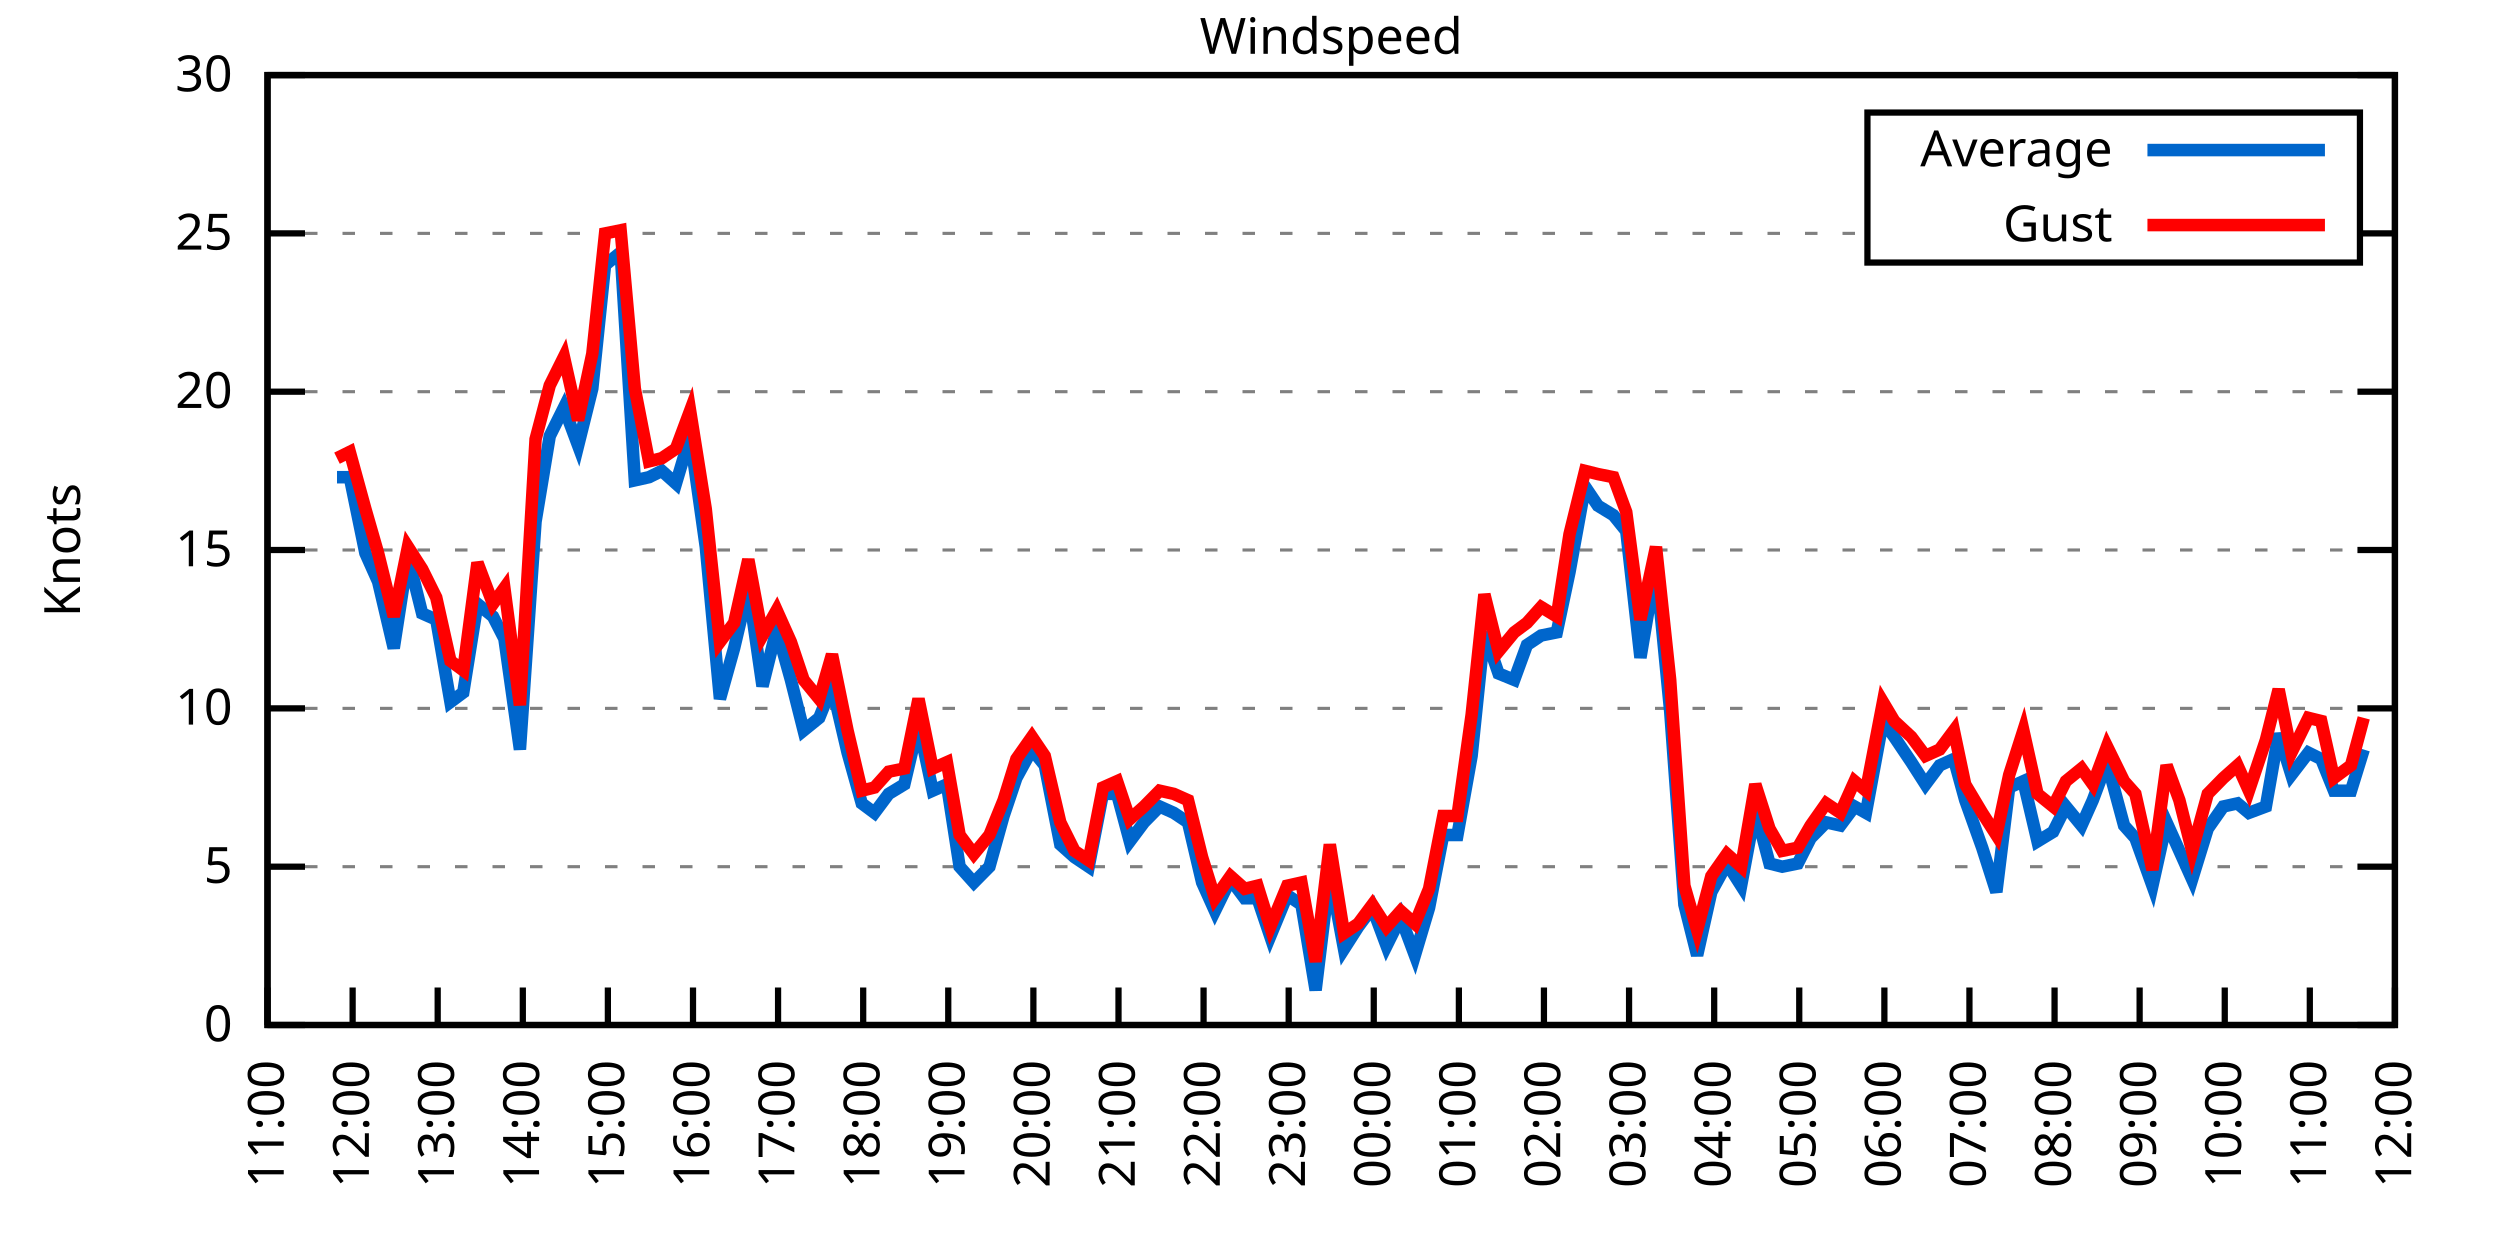
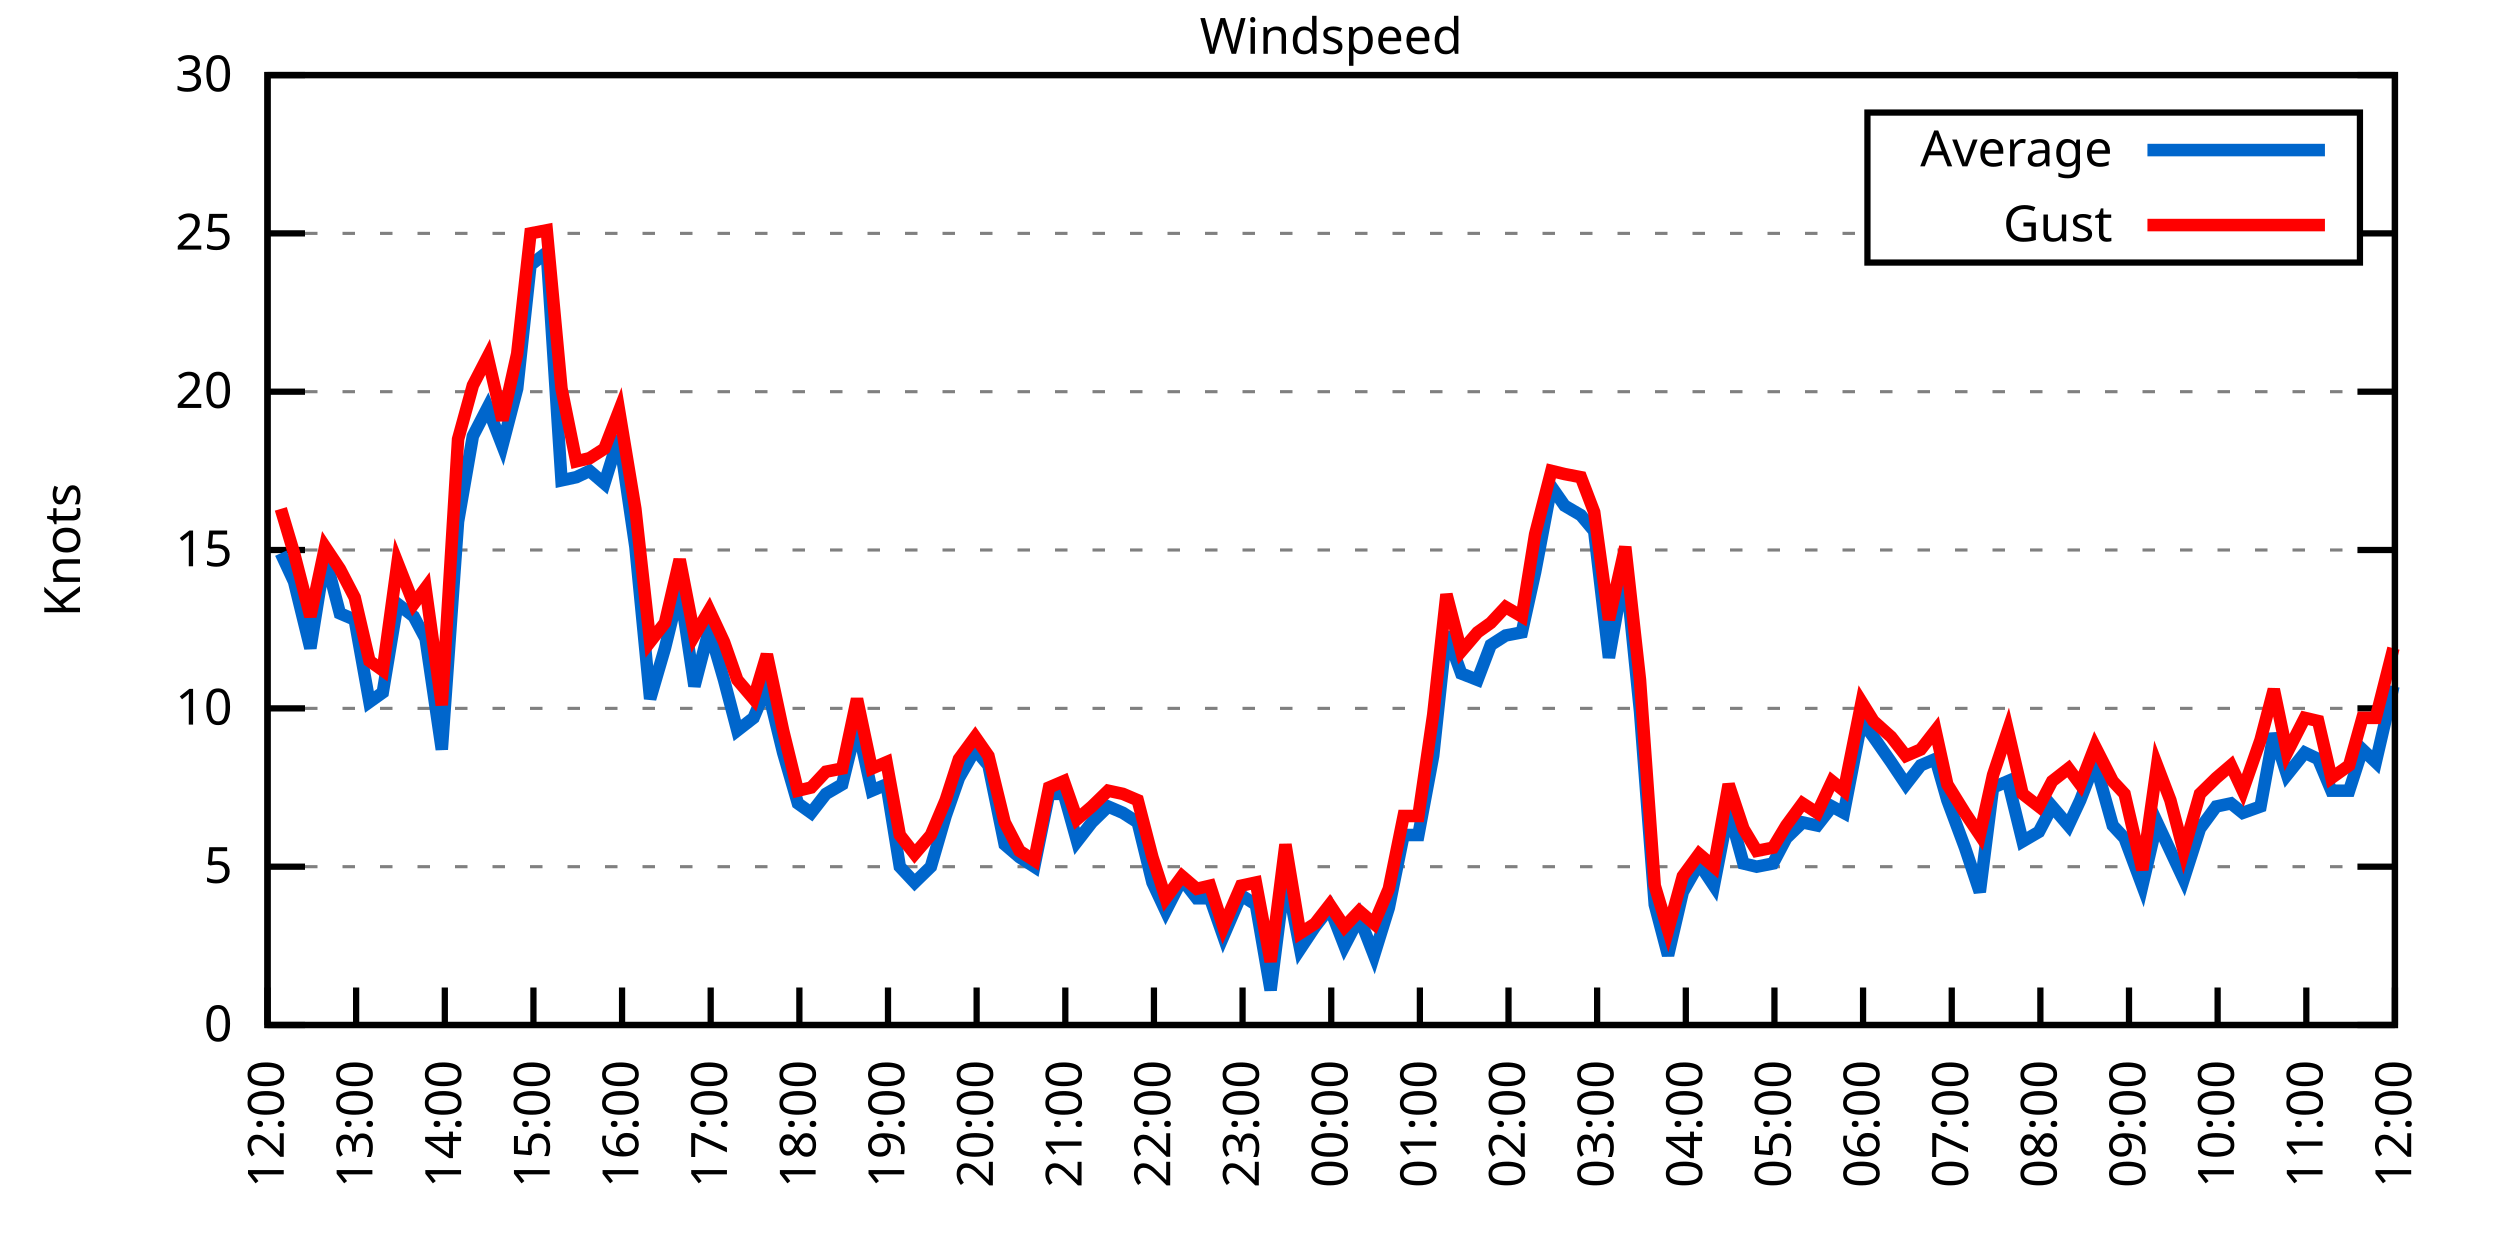
<svg xmlns="http://www.w3.org/2000/svg" xmlns:xlink="http://www.w3.org/1999/xlink" width="400" height="200" viewBox="0 0 400 200">
  <g id="gnuplot_canvas">
    <rect x="0" y="0" width="400" height="200" fill="none" />
    <defs>
      <circle id="gpDot" r="0.5" stroke-width="0.5" stroke="currentColor" />
      <path id="gpPt0" stroke-width="0.333" stroke="currentColor" d="M-1,0 h2 M0,-1 v2" />
      <path id="gpPt1" stroke-width="0.333" stroke="currentColor" d="M-1,-1 L1,1 M1,-1 L-1,1" />
      <path id="gpPt2" stroke-width="0.333" stroke="currentColor" d="M-1,0 L1,0 M0,-1 L0,1 M-1,-1 L1,1 M-1,1 L1,-1" />
      <rect id="gpPt3" stroke-width="0.333" stroke="currentColor" x="-1" y="-1" width="2" height="2" />
      <rect id="gpPt4" stroke-width="0.333" stroke="currentColor" fill="currentColor" x="-1" y="-1" width="2" height="2" />
      <circle id="gpPt5" stroke-width="0.333" stroke="currentColor" cx="0" cy="0" r="1" />
      <use xlink:href="#gpPt5" id="gpPt6" fill="currentColor" stroke="none" />
      <path id="gpPt7" stroke-width="0.333" stroke="currentColor" d="M0,-1.33 L-1.33,0.67 L1.33,0.67 z" />
      <use xlink:href="#gpPt7" id="gpPt8" fill="currentColor" stroke="none" />
      <use xlink:href="#gpPt7" id="gpPt9" stroke="currentColor" transform="rotate(180)" />
      <use xlink:href="#gpPt9" id="gpPt10" fill="currentColor" stroke="none" />
      <use xlink:href="#gpPt3" id="gpPt11" stroke="currentColor" transform="rotate(45)" />
      <use xlink:href="#gpPt11" id="gpPt12" fill="currentColor" stroke="none" />
      <path id="gpPt13" stroke-width="0.333" stroke="currentColor" d="M0,1.330 L1.265,0.411 L0.782,-1.067 L-0.782,-1.076 L-1.265,0.411 z" />
      <use xlink:href="#gpPt13" id="gpPt14" fill="currentColor" stroke="none" />
      <filter id="textbox" filterUnits="objectBoundingBox" x="0" y="0" height="1" width="1">
        <feFlood flood-color="white" flood-opacity="1" result="bgnd" />
        <feComposite in="SourceGraphic" in2="bgnd" operator="atop" />
      </filter>
      <filter id="greybox" filterUnits="objectBoundingBox" x="0" y="0" height="1" width="1">
        <feFlood flood-color="lightgrey" flood-opacity="1" result="grey" />
        <feComposite in="SourceGraphic" in2="grey" operator="atop" />
      </filter>
    </defs>
    <g fill="none" color="white" stroke="currentColor" stroke-width="1.00" stroke-linecap="butt" stroke-linejoin="miter">
</g>
    <g fill="none" color="black" stroke="currentColor" stroke-width="1.00" stroke-linecap="butt" stroke-linejoin="miter">
      <g stroke="none" shape-rendering="crispEdges">
        <polygon fill="rgb(255, 255, 255)" points="42.80,164.00 383.18,164.00 383.18,12.02 42.80,12.02 " />
      </g>
    </g>
    <g fill="none" color="black" stroke="currentColor" stroke-width="1.00" stroke-linecap="butt" stroke-linejoin="miter">
</g>
    <g fill="none" color="black" stroke="black" stroke-width="0.50" stroke-linecap="butt" stroke-linejoin="miter">
</g>
    <g fill="none" color="gray" stroke="currentColor" stroke-width="0.50" stroke-linecap="butt" stroke-linejoin="miter">
      <path stroke="gray" stroke-dasharray="2,4" class="gridline" d="M42.80,164.00 L383.19,164.00  " />
    </g>
    <g fill="none" color="gray" stroke="gray" stroke-width="1.00" stroke-linecap="butt" stroke-linejoin="miter">
</g>
    <g fill="none" color="black" stroke="currentColor" stroke-width="1.00" stroke-linecap="butt" stroke-linejoin="miter">
      <path stroke="black" d="M42.80,164.00 L48.80,164.00 M383.19,164.00 L377.19,164.00  " />
      <g transform="translate(37.20,166.60)" stroke="none" fill="black" font-family="Sans" font-size="8.00" text-anchor="end">
        <text>
          <tspan font-family="Sans"> 0</tspan>
        </text>
      </g>
    </g>
    <g fill="none" color="black" stroke="currentColor" stroke-width="1.00" stroke-linecap="butt" stroke-linejoin="miter">
</g>
    <g fill="none" color="black" stroke="black" stroke-width="0.50" stroke-linecap="butt" stroke-linejoin="miter">
</g>
    <g fill="none" color="gray" stroke="currentColor" stroke-width="0.50" stroke-linecap="butt" stroke-linejoin="miter">
      <path stroke="gray" stroke-dasharray="2,4" class="gridline" d="M42.80,138.67 L383.19,138.67  " />
    </g>
    <g fill="none" color="gray" stroke="gray" stroke-width="1.00" stroke-linecap="butt" stroke-linejoin="miter">
</g>
    <g fill="none" color="black" stroke="currentColor" stroke-width="1.00" stroke-linecap="butt" stroke-linejoin="miter">
      <path stroke="black" d="M42.80,138.67 L48.80,138.67 M383.19,138.67 L377.19,138.67  " />
      <g transform="translate(37.20,141.27)" stroke="none" fill="black" font-family="Sans" font-size="8.00" text-anchor="end">
        <text>
          <tspan font-family="Sans"> 5</tspan>
        </text>
      </g>
    </g>
    <g fill="none" color="black" stroke="currentColor" stroke-width="1.00" stroke-linecap="butt" stroke-linejoin="miter">
</g>
    <g fill="none" color="black" stroke="black" stroke-width="0.50" stroke-linecap="butt" stroke-linejoin="miter">
</g>
    <g fill="none" color="gray" stroke="currentColor" stroke-width="0.50" stroke-linecap="butt" stroke-linejoin="miter">
      <path stroke="gray" stroke-dasharray="2,4" class="gridline" d="M42.80,113.34 L383.19,113.34  " />
    </g>
    <g fill="none" color="gray" stroke="gray" stroke-width="1.00" stroke-linecap="butt" stroke-linejoin="miter">
</g>
    <g fill="none" color="black" stroke="currentColor" stroke-width="1.00" stroke-linecap="butt" stroke-linejoin="miter">
      <path stroke="black" d="M42.80,113.34 L48.80,113.34 M383.19,113.34 L377.19,113.34  " />
      <g transform="translate(37.20,115.94)" stroke="none" fill="black" font-family="Sans" font-size="8.00" text-anchor="end">
        <text>
          <tspan font-family="Sans"> 10</tspan>
        </text>
      </g>
    </g>
    <g fill="none" color="black" stroke="currentColor" stroke-width="1.00" stroke-linecap="butt" stroke-linejoin="miter">
</g>
    <g fill="none" color="black" stroke="black" stroke-width="0.50" stroke-linecap="butt" stroke-linejoin="miter">
</g>
    <g fill="none" color="gray" stroke="currentColor" stroke-width="0.50" stroke-linecap="butt" stroke-linejoin="miter">
      <path stroke="gray" stroke-dasharray="2,4" class="gridline" d="M42.80,88.00 L383.19,88.00  " />
    </g>
    <g fill="none" color="gray" stroke="gray" stroke-width="1.00" stroke-linecap="butt" stroke-linejoin="miter">
</g>
    <g fill="none" color="black" stroke="currentColor" stroke-width="1.00" stroke-linecap="butt" stroke-linejoin="miter">
      <path stroke="black" d="M42.80,88.00 L48.80,88.00 M383.19,88.00 L377.19,88.00  " />
      <g transform="translate(37.20,90.60)" stroke="none" fill="black" font-family="Sans" font-size="8.00" text-anchor="end">
        <text>
          <tspan font-family="Sans"> 15</tspan>
        </text>
      </g>
    </g>
    <g fill="none" color="black" stroke="currentColor" stroke-width="1.00" stroke-linecap="butt" stroke-linejoin="miter">
</g>
    <g fill="none" color="black" stroke="black" stroke-width="0.50" stroke-linecap="butt" stroke-linejoin="miter">
</g>
    <g fill="none" color="gray" stroke="currentColor" stroke-width="0.50" stroke-linecap="butt" stroke-linejoin="miter">
      <path stroke="gray" stroke-dasharray="2,4" class="gridline" d="M42.80,62.67 L383.19,62.67  " />
    </g>
    <g fill="none" color="gray" stroke="gray" stroke-width="1.00" stroke-linecap="butt" stroke-linejoin="miter">
</g>
    <g fill="none" color="black" stroke="currentColor" stroke-width="1.00" stroke-linecap="butt" stroke-linejoin="miter">
      <path stroke="black" d="M42.80,62.67 L48.80,62.67 M383.19,62.67 L377.19,62.67  " />
      <g transform="translate(37.20,65.27)" stroke="none" fill="black" font-family="Sans" font-size="8.00" text-anchor="end">
        <text>
          <tspan font-family="Sans"> 20</tspan>
        </text>
      </g>
    </g>
    <g fill="none" color="black" stroke="currentColor" stroke-width="1.00" stroke-linecap="butt" stroke-linejoin="miter">
</g>
    <g fill="none" color="black" stroke="black" stroke-width="0.50" stroke-linecap="butt" stroke-linejoin="miter">
</g>
    <g fill="none" color="gray" stroke="currentColor" stroke-width="0.50" stroke-linecap="butt" stroke-linejoin="miter">
      <path stroke="gray" stroke-dasharray="2,4" class="gridline" d="M42.80,37.34 L298.79,37.34 M377.59,37.34 L383.19,37.34  " />
    </g>
    <g fill="none" color="gray" stroke="gray" stroke-width="1.00" stroke-linecap="butt" stroke-linejoin="miter">
</g>
    <g fill="none" color="black" stroke="currentColor" stroke-width="1.00" stroke-linecap="butt" stroke-linejoin="miter">
      <path stroke="black" d="M42.80,37.34 L48.80,37.34 M383.19,37.34 L377.19,37.34  " />
      <g transform="translate(37.20,39.94)" stroke="none" fill="black" font-family="Sans" font-size="8.00" text-anchor="end">
        <text>
          <tspan font-family="Sans"> 25</tspan>
        </text>
      </g>
    </g>
    <g fill="none" color="black" stroke="currentColor" stroke-width="1.00" stroke-linecap="butt" stroke-linejoin="miter">
</g>
    <g fill="none" color="black" stroke="black" stroke-width="0.50" stroke-linecap="butt" stroke-linejoin="miter">
</g>
    <g fill="none" color="gray" stroke="currentColor" stroke-width="0.50" stroke-linecap="butt" stroke-linejoin="miter">
      <path stroke="gray" stroke-dasharray="2,4" class="gridline" d="M42.80,12.01 L383.19,12.01  " />
    </g>
    <g fill="none" color="gray" stroke="gray" stroke-width="1.00" stroke-linecap="butt" stroke-linejoin="miter">
</g>
    <g fill="none" color="black" stroke="currentColor" stroke-width="1.00" stroke-linecap="butt" stroke-linejoin="miter">
      <path stroke="black" d="M42.80,12.01 L48.80,12.01 M383.19,12.01 L377.19,12.01  " />
      <g transform="translate(37.20,14.61)" stroke="none" fill="black" font-family="Sans" font-size="8.00" text-anchor="end">
        <text>
          <tspan font-family="Sans"> 30</tspan>
        </text>
      </g>
    </g>
    <g fill="none" color="black" stroke="currentColor" stroke-width="1.00" stroke-linecap="butt" stroke-linejoin="miter">
      <path stroke="black" d="M42.80,164.00 L42.80,158.00  " />
      <g transform="translate(45.40,169.60) rotate(270.00)" stroke="none" fill="black" font-family="Sans" font-size="8.00" text-anchor="end">
        <text>
-           <tspan font-family="Sans">11:00</tspan>
-         </text>
-       </g>
-     </g>
-     <g fill="none" color="black" stroke="currentColor" stroke-width="1.00" stroke-linecap="butt" stroke-linejoin="miter">
-       <path stroke="black" d="M56.42,164.00 L56.42,158.00  " />
-       <g transform="translate(59.02,169.60) rotate(270.00)" stroke="none" fill="black" font-family="Sans" font-size="8.00" text-anchor="end">
-         <text>
          <tspan font-family="Sans">12:00</tspan>
        </text>
      </g>
    </g>
    <g fill="none" color="black" stroke="currentColor" stroke-width="1.00" stroke-linecap="butt" stroke-linejoin="miter">
-       <path stroke="black" d="M70.03,164.00 L70.03,158.00  " />
-       <g transform="translate(72.63,169.60) rotate(270.00)" stroke="none" fill="black" font-family="Sans" font-size="8.00" text-anchor="end">
+       <path stroke="black" d="M56.98,164.00 L56.98,158.00  " />
+       <g transform="translate(59.58,169.60) rotate(270.00)" stroke="none" fill="black" font-family="Sans" font-size="8.00" text-anchor="end">
        <text>
          <tspan font-family="Sans">13:00</tspan>
        </text>
      </g>
    </g>
    <g fill="none" color="black" stroke="currentColor" stroke-width="1.00" stroke-linecap="butt" stroke-linejoin="miter">
-       <path stroke="black" d="M83.65,164.00 L83.65,158.00  " />
-       <g transform="translate(86.25,169.60) rotate(270.00)" stroke="none" fill="black" font-family="Sans" font-size="8.00" text-anchor="end">
+       <path stroke="black" d="M71.17,164.00 L71.17,158.00  " />
+       <g transform="translate(73.77,169.60) rotate(270.00)" stroke="none" fill="black" font-family="Sans" font-size="8.00" text-anchor="end">
        <text>
          <tspan font-family="Sans">14:00</tspan>
        </text>
      </g>
    </g>
    <g fill="none" color="black" stroke="currentColor" stroke-width="1.00" stroke-linecap="butt" stroke-linejoin="miter">
-       <path stroke="black" d="M97.26,164.00 L97.26,158.00  " />
-       <g transform="translate(99.86,169.60) rotate(270.00)" stroke="none" fill="black" font-family="Sans" font-size="8.00" text-anchor="end">
+       <path stroke="black" d="M85.35,164.00 L85.35,158.00  " />
+       <g transform="translate(87.95,169.60) rotate(270.00)" stroke="none" fill="black" font-family="Sans" font-size="8.00" text-anchor="end">
        <text>
          <tspan font-family="Sans">15:00</tspan>
        </text>
      </g>
    </g>
    <g fill="none" color="black" stroke="currentColor" stroke-width="1.00" stroke-linecap="butt" stroke-linejoin="miter">
-       <path stroke="black" d="M110.88,164.00 L110.88,158.00  " />
-       <g transform="translate(113.48,169.60) rotate(270.00)" stroke="none" fill="black" font-family="Sans" font-size="8.00" text-anchor="end">
+       <path stroke="black" d="M99.53,164.00 L99.53,158.00  " />
+       <g transform="translate(102.13,169.60) rotate(270.00)" stroke="none" fill="black" font-family="Sans" font-size="8.00" text-anchor="end">
        <text>
          <tspan font-family="Sans">16:00</tspan>
        </text>
      </g>
    </g>
    <g fill="none" color="black" stroke="currentColor" stroke-width="1.00" stroke-linecap="butt" stroke-linejoin="miter">
-       <path stroke="black" d="M124.49,164.00 L124.49,158.00  " />
-       <g transform="translate(127.09,169.60) rotate(270.00)" stroke="none" fill="black" font-family="Sans" font-size="8.00" text-anchor="end">
+       <path stroke="black" d="M113.71,164.00 L113.71,158.00  " />
+       <g transform="translate(116.31,169.60) rotate(270.00)" stroke="none" fill="black" font-family="Sans" font-size="8.00" text-anchor="end">
        <text>
          <tspan font-family="Sans">17:00</tspan>
        </text>
      </g>
    </g>
    <g fill="none" color="black" stroke="currentColor" stroke-width="1.00" stroke-linecap="butt" stroke-linejoin="miter">
-       <path stroke="black" d="M138.11,164.00 L138.11,158.00  " />
-       <g transform="translate(140.71,169.60) rotate(270.00)" stroke="none" fill="black" font-family="Sans" font-size="8.00" text-anchor="end">
+       <path stroke="black" d="M127.90,164.00 L127.90,158.00  " />
+       <g transform="translate(130.50,169.60) rotate(270.00)" stroke="none" fill="black" font-family="Sans" font-size="8.00" text-anchor="end">
        <text>
          <tspan font-family="Sans">18:00</tspan>
        </text>
      </g>
    </g>
    <g fill="none" color="black" stroke="currentColor" stroke-width="1.00" stroke-linecap="butt" stroke-linejoin="miter">
-       <path stroke="black" d="M151.72,164.00 L151.72,158.00  " />
-       <g transform="translate(154.32,169.60) rotate(270.00)" stroke="none" fill="black" font-family="Sans" font-size="8.00" text-anchor="end">
+       <path stroke="black" d="M142.08,164.00 L142.08,158.00  " />
+       <g transform="translate(144.68,169.60) rotate(270.00)" stroke="none" fill="black" font-family="Sans" font-size="8.00" text-anchor="end">
        <text>
          <tspan font-family="Sans">19:00</tspan>
        </text>
      </g>
    </g>
    <g fill="none" color="black" stroke="currentColor" stroke-width="1.00" stroke-linecap="butt" stroke-linejoin="miter">
-       <path stroke="black" d="M165.34,164.00 L165.34,158.00  " />
-       <g transform="translate(167.94,169.60) rotate(270.00)" stroke="none" fill="black" font-family="Sans" font-size="8.00" text-anchor="end">
+       <path stroke="black" d="M156.26,164.00 L156.26,158.00  " />
+       <g transform="translate(158.86,169.60) rotate(270.00)" stroke="none" fill="black" font-family="Sans" font-size="8.00" text-anchor="end">
        <text>
          <tspan font-family="Sans">20:00</tspan>
        </text>
      </g>
    </g>
    <g fill="none" color="black" stroke="currentColor" stroke-width="1.00" stroke-linecap="butt" stroke-linejoin="miter">
-       <path stroke="black" d="M178.96,164.00 L178.96,158.00  " />
-       <g transform="translate(181.56,169.60) rotate(270.00)" stroke="none" fill="black" font-family="Sans" font-size="8.00" text-anchor="end">
+       <path stroke="black" d="M170.45,164.00 L170.45,158.00  " />
+       <g transform="translate(173.05,169.60) rotate(270.00)" stroke="none" fill="black" font-family="Sans" font-size="8.00" text-anchor="end">
        <text>
          <tspan font-family="Sans">21:00</tspan>
        </text>
      </g>
    </g>
    <g fill="none" color="black" stroke="currentColor" stroke-width="1.00" stroke-linecap="butt" stroke-linejoin="miter">
-       <path stroke="black" d="M192.57,164.00 L192.57,158.00  " />
-       <g transform="translate(195.17,169.60) rotate(270.00)" stroke="none" fill="black" font-family="Sans" font-size="8.00" text-anchor="end">
+       <path stroke="black" d="M184.63,164.00 L184.63,158.00  " />
+       <g transform="translate(187.23,169.60) rotate(270.00)" stroke="none" fill="black" font-family="Sans" font-size="8.00" text-anchor="end">
        <text>
          <tspan font-family="Sans">22:00</tspan>
        </text>
      </g>
    </g>
    <g fill="none" color="black" stroke="currentColor" stroke-width="1.00" stroke-linecap="butt" stroke-linejoin="miter">
-       <path stroke="black" d="M206.19,164.00 L206.19,158.00  " />
-       <g transform="translate(208.79,169.60) rotate(270.00)" stroke="none" fill="black" font-family="Sans" font-size="8.00" text-anchor="end">
+       <path stroke="black" d="M198.81,164.00 L198.81,158.00  " />
+       <g transform="translate(201.41,169.60) rotate(270.00)" stroke="none" fill="black" font-family="Sans" font-size="8.00" text-anchor="end">
        <text>
          <tspan font-family="Sans">23:00</tspan>
        </text>
      </g>
    </g>
    <g fill="none" color="black" stroke="currentColor" stroke-width="1.00" stroke-linecap="butt" stroke-linejoin="miter">
-       <path stroke="black" d="M219.80,164.00 L219.80,158.00  " />
-       <g transform="translate(222.40,169.60) rotate(270.00)" stroke="none" fill="black" font-family="Sans" font-size="8.00" text-anchor="end">
+       <path stroke="black" d="M213.00,164.00 L213.00,158.00  " />
+       <g transform="translate(215.60,169.60) rotate(270.00)" stroke="none" fill="black" font-family="Sans" font-size="8.00" text-anchor="end">
        <text>
          <tspan font-family="Sans">00:00</tspan>
        </text>
      </g>
    </g>
    <g fill="none" color="black" stroke="currentColor" stroke-width="1.00" stroke-linecap="butt" stroke-linejoin="miter">
-       <path stroke="black" d="M233.42,164.00 L233.42,158.00  " />
-       <g transform="translate(236.02,169.60) rotate(270.00)" stroke="none" fill="black" font-family="Sans" font-size="8.00" text-anchor="end">
+       <path stroke="black" d="M227.18,164.00 L227.18,158.00  " />
+       <g transform="translate(229.78,169.60) rotate(270.00)" stroke="none" fill="black" font-family="Sans" font-size="8.00" text-anchor="end">
        <text>
          <tspan font-family="Sans">01:00</tspan>
        </text>
      </g>
    </g>
    <g fill="none" color="black" stroke="currentColor" stroke-width="1.00" stroke-linecap="butt" stroke-linejoin="miter">
-       <path stroke="black" d="M247.03,164.00 L247.03,158.00  " />
-       <g transform="translate(249.63,169.60) rotate(270.00)" stroke="none" fill="black" font-family="Sans" font-size="8.00" text-anchor="end">
+       <path stroke="black" d="M241.36,164.00 L241.36,158.00  " />
+       <g transform="translate(243.96,169.60) rotate(270.00)" stroke="none" fill="black" font-family="Sans" font-size="8.00" text-anchor="end">
        <text>
          <tspan font-family="Sans">02:00</tspan>
        </text>
      </g>
    </g>
    <g fill="none" color="black" stroke="currentColor" stroke-width="1.00" stroke-linecap="butt" stroke-linejoin="miter">
-       <path stroke="black" d="M260.65,164.00 L260.65,158.00  " />
-       <g transform="translate(263.25,169.60) rotate(270.00)" stroke="none" fill="black" font-family="Sans" font-size="8.00" text-anchor="end">
+       <path stroke="black" d="M255.54,164.00 L255.54,158.00  " />
+       <g transform="translate(258.14,169.60) rotate(270.00)" stroke="none" fill="black" font-family="Sans" font-size="8.00" text-anchor="end">
        <text>
          <tspan font-family="Sans">03:00</tspan>
        </text>
      </g>
    </g>
    <g fill="none" color="black" stroke="currentColor" stroke-width="1.00" stroke-linecap="butt" stroke-linejoin="miter">
-       <path stroke="black" d="M274.27,164.00 L274.27,158.00  " />
-       <g transform="translate(276.87,169.60) rotate(270.00)" stroke="none" fill="black" font-family="Sans" font-size="8.00" text-anchor="end">
+       <path stroke="black" d="M269.73,164.00 L269.73,158.00  " />
+       <g transform="translate(272.33,169.60) rotate(270.00)" stroke="none" fill="black" font-family="Sans" font-size="8.00" text-anchor="end">
        <text>
          <tspan font-family="Sans">04:00</tspan>
        </text>
      </g>
    </g>
    <g fill="none" color="black" stroke="currentColor" stroke-width="1.00" stroke-linecap="butt" stroke-linejoin="miter">
-       <path stroke="black" d="M287.88,164.00 L287.88,158.00  " />
-       <g transform="translate(290.48,169.60) rotate(270.00)" stroke="none" fill="black" font-family="Sans" font-size="8.00" text-anchor="end">
+       <path stroke="black" d="M283.91,164.00 L283.91,158.00  " />
+       <g transform="translate(286.51,169.60) rotate(270.00)" stroke="none" fill="black" font-family="Sans" font-size="8.00" text-anchor="end">
        <text>
          <tspan font-family="Sans">05:00</tspan>
        </text>
      </g>
    </g>
    <g fill="none" color="black" stroke="currentColor" stroke-width="1.00" stroke-linecap="butt" stroke-linejoin="miter">
-       <path stroke="black" d="M301.50,164.00 L301.50,158.00  " />
-       <g transform="translate(304.10,169.60) rotate(270.00)" stroke="none" fill="black" font-family="Sans" font-size="8.00" text-anchor="end">
+       <path stroke="black" d="M298.09,164.00 L298.09,158.00  " />
+       <g transform="translate(300.69,169.60) rotate(270.00)" stroke="none" fill="black" font-family="Sans" font-size="8.00" text-anchor="end">
        <text>
          <tspan font-family="Sans">06:00</tspan>
        </text>
      </g>
    </g>
    <g fill="none" color="black" stroke="currentColor" stroke-width="1.00" stroke-linecap="butt" stroke-linejoin="miter">
-       <path stroke="black" d="M315.11,164.00 L315.11,158.00  " />
-       <g transform="translate(317.71,169.60) rotate(270.00)" stroke="none" fill="black" font-family="Sans" font-size="8.00" text-anchor="end">
+       <path stroke="black" d="M312.28,164.00 L312.28,158.00  " />
+       <g transform="translate(314.88,169.60) rotate(270.00)" stroke="none" fill="black" font-family="Sans" font-size="8.00" text-anchor="end">
        <text>
          <tspan font-family="Sans">07:00</tspan>
        </text>
      </g>
    </g>
    <g fill="none" color="black" stroke="currentColor" stroke-width="1.00" stroke-linecap="butt" stroke-linejoin="miter">
-       <path stroke="black" d="M328.73,164.00 L328.73,158.00  " />
-       <g transform="translate(331.33,169.60) rotate(270.00)" stroke="none" fill="black" font-family="Sans" font-size="8.00" text-anchor="end">
+       <path stroke="black" d="M326.46,164.00 L326.46,158.00  " />
+       <g transform="translate(329.06,169.60) rotate(270.00)" stroke="none" fill="black" font-family="Sans" font-size="8.00" text-anchor="end">
        <text>
          <tspan font-family="Sans">08:00</tspan>
        </text>
      </g>
    </g>
    <g fill="none" color="black" stroke="currentColor" stroke-width="1.00" stroke-linecap="butt" stroke-linejoin="miter">
-       <path stroke="black" d="M342.34,164.00 L342.34,158.00  " />
-       <g transform="translate(344.94,169.60) rotate(270.00)" stroke="none" fill="black" font-family="Sans" font-size="8.00" text-anchor="end">
+       <path stroke="black" d="M340.64,164.00 L340.64,158.00  " />
+       <g transform="translate(343.24,169.60) rotate(270.00)" stroke="none" fill="black" font-family="Sans" font-size="8.00" text-anchor="end">
        <text>
          <tspan font-family="Sans">09:00</tspan>
        </text>
      </g>
    </g>
    <g fill="none" color="black" stroke="currentColor" stroke-width="1.00" stroke-linecap="butt" stroke-linejoin="miter">
-       <path stroke="black" d="M355.96,164.00 L355.96,158.00  " />
-       <g transform="translate(358.56,169.60) rotate(270.00)" stroke="none" fill="black" font-family="Sans" font-size="8.00" text-anchor="end">
+       <path stroke="black" d="M354.82,164.00 L354.82,158.00  " />
+       <g transform="translate(357.42,169.60) rotate(270.00)" stroke="none" fill="black" font-family="Sans" font-size="8.00" text-anchor="end">
        <text>
          <tspan font-family="Sans">10:00</tspan>
        </text>
      </g>
    </g>
    <g fill="none" color="black" stroke="currentColor" stroke-width="1.00" stroke-linecap="butt" stroke-linejoin="miter">
-       <path stroke="black" d="M369.57,164.00 L369.57,158.00  " />
-       <g transform="translate(372.17,169.60) rotate(270.00)" stroke="none" fill="black" font-family="Sans" font-size="8.00" text-anchor="end">
+       <path stroke="black" d="M369.01,164.00 L369.01,158.00  " />
+       <g transform="translate(371.61,169.60) rotate(270.00)" stroke="none" fill="black" font-family="Sans" font-size="8.00" text-anchor="end">
        <text>
          <tspan font-family="Sans">11:00</tspan>
        </text>
      </g>
    </g>
    <g fill="none" color="black" stroke="currentColor" stroke-width="1.00" stroke-linecap="butt" stroke-linejoin="miter">
      <path stroke="black" d="M383.19,164.00 L383.19,158.00  " />
      <g transform="translate(385.79,169.60) rotate(270.00)" stroke="none" fill="black" font-family="Sans" font-size="8.00" text-anchor="end">
        <text>
          <tspan font-family="Sans">12:00</tspan>
        </text>
      </g>
    </g>
    <g fill="none" color="black" stroke="currentColor" stroke-width="1.00" stroke-linecap="butt" stroke-linejoin="miter">
</g>
    <g fill="none" color="black" stroke="currentColor" stroke-width="1.00" stroke-linecap="butt" stroke-linejoin="miter">
      <path stroke="black" d="M42.80,12.01 L42.80,164.00 L383.19,164.00 L383.19,12.01 L42.80,12.01 Z  " />
    </g>
    <g fill="none" color="black" stroke="currentColor" stroke-width="1.00" stroke-linecap="butt" stroke-linejoin="miter">
</g>
    <g fill="none" color="black" stroke="currentColor" stroke-width="1.00" stroke-linecap="butt" stroke-linejoin="miter">
      <path stroke="black" d="M298.79,42.01 L298.79,18.01 L377.59,18.01 L377.59,42.01 L298.79,42.01 Z  " />
    </g>
    <g id="Windspeed_plot_1">
      <g fill="none" color="white" stroke="black" stroke-width="2.00" stroke-linecap="butt" stroke-linejoin="miter">
</g>
      <g fill="none" color="black" stroke="currentColor" stroke-width="2.00" stroke-linecap="butt" stroke-linejoin="miter">
        <g transform="translate(337.99,26.61)" stroke="none" fill="black" font-family="Sans" font-size="8.00" text-anchor="end">
          <text>
            <tspan font-family="Sans">Average</tspan>
          </text>
        </g>
      </g>
      <g fill="none" color="black" stroke="currentColor" stroke-width="2.00" stroke-linecap="butt" stroke-linejoin="miter">
-         <path stroke="rgb(  0, 102, 204)" d="M343.59,24.01 L371.99,24.01 M53.92,76.35 L55.96,76.35 L58.46,88.51 L60.50,93.07 L63.00,103.71 L65.27,89.02   L67.54,98.14 L69.80,99.15 L72.07,112.32 L74.12,110.80 L76.39,96.62 L78.88,98.64 L80.70,102.19 L83.19,119.92   L85.69,83.45 L87.96,69.77 L90.23,65.21 L92.50,71.29 L94.77,62.17 L96.81,42.41 L99.30,40.38 L101.57,76.86   L103.84,76.35 L105.89,75.34 L108.15,77.37 L110.42,69.77 L112.92,87.50 L115.19,111.82 L117.46,103.71 L119.73,94.08   L122.00,109.79 L124.27,100.67 L126.54,108.78 L128.58,116.88 L131.07,114.86 L133.12,109.79 L135.61,120.43 L137.88,128.54   L139.92,130.06 L142.19,127.02 L144.69,125.50 L146.96,115.87 L149.23,126.51 L151.50,125.50 L153.54,138.67 L155.81,141.20   L158.31,138.67 L160.57,130.56 L162.62,124.48 L165.11,119.92 L167.16,122.46 L169.65,135.12 L171.92,137.15 L174.19,138.67   L176.46,127.02 L178.73,127.02 L180.77,134.62 L183.04,131.58 L185.54,129.04 L187.81,130.06 L190.08,131.58 L192.34,141.20   L194.39,145.76 L196.88,140.69 L199.15,143.73 L201.19,143.73 L203.24,149.81 L205.96,143.23 L208.23,144.75 L210.50,158.43   L212.77,139.68 L215.04,151.84 L217.31,148.29 L219.58,145.25 L221.85,151.33 L224.11,146.77 L226.38,152.85 L228.65,145.25   L230.92,133.60 L233.19,133.60 L235.46,120.94 L237.50,101.18 L239.77,107.76 L242.27,108.78 L244.31,103.20 L246.58,101.68   L249.08,101.18 L251.12,91.55 L253.61,77.87 L255.66,80.91 L258.15,82.43 L260.20,84.97 L262.47,105.23 L264.96,90.54   L267.23,113.84 L269.50,144.75 L271.54,152.85 L273.81,142.72 L276.31,138.16 L278.58,141.71 L280.85,129.55 L283.12,138.16   L285.16,138.67 L287.65,138.16 L289.70,134.11 L292.19,131.58 L294.46,132.08 L296.73,129.04 L298.55,130.06 L301.27,115.36   L303.08,117.90 L305.81,121.95 L308.08,125.50 L310.35,122.46 L312.62,121.44 L314.43,128.03 L317.15,135.63 L319.42,142.72   L321.47,126.00 L323.74,124.99 L326.00,134.62 L328.50,133.10 L330.54,129.04 L333.04,132.08 L334.85,128.03 L337.12,121.95   L339.85,132.08 L341.66,134.11 L344.39,141.71 L346.65,131.58 L348.70,136.14 L350.74,140.69 L353.24,132.59 L355.73,129.04   L358.00,128.54 L359.82,130.06 L362.54,129.04 L364.58,117.39 L366.62,123.98 L369.35,120.43 L371.39,121.44 L373.43,126.51   L376.16,126.51 L378.20,119.92  " />
+         <path stroke="rgb(  0, 102, 204)" d="M343.59,24.01 L371.99,24.01 M44.93,88.51 L47.05,93.07 L49.66,103.71 L52.02,89.02 L54.38,98.14 L56.75,99.15   L59.11,112.32 L61.24,110.80 L63.60,96.62 L66.20,98.64 L68.09,102.19 L70.69,119.92 L73.29,83.45 L75.66,69.77   L78.02,65.21 L80.38,71.29 L82.75,62.17 L84.88,42.41 L87.48,40.38 L89.84,76.86 L92.20,76.35 L94.33,75.34   L96.70,77.37 L99.06,69.77 L101.66,87.50 L104.02,111.82 L106.39,103.71 L108.75,94.08 L111.11,109.79 L113.48,100.67   L115.84,108.78 L117.97,116.88 L120.57,114.86 L122.70,109.79 L125.30,120.43 L127.66,128.54 L129.79,130.06 L132.15,127.02   L134.75,125.50 L137.12,115.87 L139.48,126.51 L141.84,125.50 L143.97,138.67 L146.34,141.20 L148.94,138.67 L151.30,130.56   L153.43,124.48 L156.03,119.92 L158.15,122.46 L160.75,135.12 L163.12,137.15 L165.48,138.67 L167.85,127.02 L170.21,127.02   L172.34,134.62 L174.70,131.58 L177.30,129.04 L179.67,130.06 L182.03,131.58 L184.39,141.20 L186.52,145.76 L189.12,140.69   L191.48,143.73 L193.61,143.73 L195.74,149.81 L198.58,143.23 L200.94,144.75 L203.30,158.43 L205.67,139.68 L208.03,151.84   L210.39,148.29 L212.76,145.25 L215.12,151.33 L217.49,146.77 L219.85,152.85 L222.21,145.25 L224.58,133.60 L226.94,133.60   L229.31,120.94 L231.43,101.18 L233.80,107.76 L236.40,108.78 L238.52,103.20 L240.89,101.68 L243.49,101.18 L245.62,91.55   L248.22,77.87 L250.34,80.91 L252.94,82.43 L255.07,84.97 L257.43,105.23 L260.04,90.54 L262.40,113.84 L264.76,144.75   L266.89,152.85 L269.25,142.72 L271.85,138.16 L274.22,141.71 L276.58,129.55 L278.95,138.16 L281.07,138.67 L283.67,138.16   L285.80,134.11 L288.40,131.58 L290.76,132.08 L293.13,129.04 L295.02,130.06 L297.86,115.36 L299.75,117.90 L302.58,121.95   L304.95,125.50 L307.31,122.46 L309.68,121.44 L311.57,128.03 L314.40,135.63 L316.77,142.72 L318.89,126.00 L321.26,124.99   L323.62,134.62 L326.22,133.10 L328.35,129.04 L330.95,132.08 L332.84,128.03 L335.20,121.95 L338.04,132.08 L339.93,134.11   L342.77,141.71 L345.13,131.58 L347.26,136.14 L349.39,140.69 L351.99,132.59 L354.59,129.04 L356.95,128.54 L358.84,130.06   L361.68,129.04 L363.81,117.39 L365.93,123.98 L368.77,120.43 L370.90,121.44 L373.03,126.51 L375.86,126.51 L377.99,119.92   L380.12,121.95 L382.95,109.79  " />
      </g>
    </g>
    <g id="Windspeed_plot_2">
      <g fill="none" color="black" stroke="currentColor" stroke-width="2.00" stroke-linecap="butt" stroke-linejoin="miter">
        <g transform="translate(337.99,38.61)" stroke="none" fill="black" font-family="Sans" font-size="8.00" text-anchor="end">
          <text>
            <tspan font-family="Sans">Gust</tspan>
          </text>
        </g>
      </g>
      <g fill="none" color="black" stroke="currentColor" stroke-width="2.00" stroke-linecap="butt" stroke-linejoin="miter">
-         <path stroke="rgb(255,   0,   0)" d="M343.59,36.01 L371.99,36.01 M53.92,73.31 L55.96,72.30 L58.46,81.42 L60.50,88.51 L63.00,98.64 L65.27,87.50   L67.54,91.04 L69.80,95.60 L72.07,105.74 L74.12,107.26 L76.39,90.03 L78.88,96.62 L80.70,94.08 L83.19,112.83   L85.69,70.27 L87.96,61.66 L90.23,57.10 L92.50,67.23 L94.77,56.59 L96.81,37.34 L99.30,36.84 L101.57,62.17   L103.84,73.82 L105.89,73.31 L108.15,71.79 L110.42,65.71 L112.92,81.42 L115.19,102.70 L117.46,99.66 L119.73,89.52   L122.00,101.68 L124.27,97.63 L126.54,102.70 L128.58,108.78 L131.07,111.82 L133.12,104.72 L135.61,116.88 L137.88,126.51   L139.92,126.00 L142.19,123.47 L144.69,122.96 L146.96,111.82 L149.23,122.96 L151.50,121.95 L153.54,133.60 L155.81,136.64   L158.31,133.60 L160.57,128.03 L162.62,121.44 L165.11,117.90 L167.16,120.94 L169.65,131.58 L171.92,136.14 L174.19,137.66   L176.46,126.00 L178.73,124.99 L180.77,131.07 L183.04,129.04 L185.54,126.51 L187.81,127.02 L190.08,128.03 L192.34,137.15   L194.39,143.73 L196.88,140.19 L199.15,142.21 L201.19,141.71 L203.24,148.29 L205.96,141.71 L208.23,141.20 L210.50,153.87   L212.77,135.12 L215.04,149.31 L217.31,147.79 L219.58,144.75 L221.85,148.29 L224.11,145.76 L226.38,147.79 L228.65,142.21   L230.92,130.56 L233.19,130.56 L235.46,114.35 L237.50,95.10 L239.77,104.22 L242.27,101.18 L244.31,99.66 L246.58,97.12   L249.08,98.64 L251.12,85.47 L253.61,75.34 L255.66,75.85 L258.15,76.35 L260.20,81.93 L262.47,99.15 L264.96,87.50   L267.23,108.78 L269.50,141.71 L271.54,148.80 L273.81,140.19 L276.31,136.64 L278.58,138.67 L280.85,125.50 L283.12,132.59   L285.16,136.14 L287.65,135.63 L289.70,132.08 L292.19,128.54 L294.46,130.06 L296.73,124.99 L298.55,126.51 L301.27,112.32   L303.08,115.36 L305.81,117.90 L308.08,120.94 L310.35,119.92 L312.62,116.88 L314.43,125.50 L317.15,130.06 L319.42,133.60   L321.47,123.98 L323.74,116.88 L326.00,127.02 L328.50,129.04 L330.54,124.99 L333.04,122.96 L334.85,125.50 L337.12,119.42   L339.85,124.99 L341.66,127.02 L344.39,139.17 L346.65,122.46 L348.70,128.03 L350.74,136.14 L353.24,127.02 L355.73,124.48   L358.00,122.46 L359.82,126.51 L362.54,118.40 L364.58,110.30 L366.62,120.43 L369.35,114.86 L371.39,115.36 L373.43,124.48   L376.16,122.46 L378.20,114.86  " />
+         <path stroke="rgb(255,   0,   0)" d="M343.59,36.01 L371.99,36.01 M44.93,81.42 L47.05,88.51 L49.66,98.64 L52.02,87.50 L54.38,91.04 L56.75,95.60   L59.11,105.74 L61.24,107.26 L63.60,90.03 L66.20,96.62 L68.09,94.08 L70.69,112.83 L73.29,70.27 L75.66,61.66   L78.02,57.10 L80.38,67.23 L82.75,56.59 L84.88,37.34 L87.48,36.84 L89.84,62.17 L92.20,73.82 L94.33,73.31   L96.70,71.79 L99.06,65.71 L101.66,81.42 L104.02,102.70 L106.39,99.66 L108.75,89.52 L111.11,101.68 L113.48,97.63   L115.84,102.70 L117.97,108.78 L120.57,111.82 L122.70,104.72 L125.30,116.88 L127.66,126.51 L129.79,126.00 L132.15,123.47   L134.75,122.96 L137.12,111.82 L139.48,122.96 L141.84,121.95 L143.97,133.60 L146.34,136.64 L148.94,133.60 L151.30,128.03   L153.43,121.44 L156.03,117.90 L158.15,120.94 L160.75,131.58 L163.12,136.14 L165.48,137.66 L167.85,126.00 L170.21,124.99   L172.34,131.07 L174.70,129.04 L177.30,126.51 L179.67,127.02 L182.03,128.03 L184.39,137.15 L186.52,143.73 L189.12,140.19   L191.48,142.21 L193.61,141.71 L195.74,148.29 L198.58,141.71 L200.94,141.20 L203.30,153.87 L205.67,135.12 L208.03,149.31   L210.39,147.79 L212.76,144.75 L215.12,148.29 L217.49,145.76 L219.85,147.79 L222.21,142.21 L224.58,130.56 L226.94,130.56   L229.31,114.35 L231.43,95.10 L233.80,104.22 L236.40,101.18 L238.52,99.66 L240.89,97.12 L243.49,98.64 L245.62,85.47   L248.22,75.34 L250.34,75.85 L252.94,76.35 L255.07,81.93 L257.43,99.15 L260.04,87.50 L262.40,108.78 L264.76,141.71   L266.89,148.80 L269.25,140.19 L271.85,136.64 L274.22,138.67 L276.58,125.50 L278.95,132.59 L281.07,136.14 L283.67,135.63   L285.80,132.08 L288.40,128.54 L290.76,130.06 L293.13,124.99 L295.02,126.51 L297.86,112.32 L299.75,115.36 L302.58,117.90   L304.95,120.94 L307.31,119.92 L309.68,116.88 L311.57,125.50 L314.40,130.06 L316.77,133.60 L318.89,123.98 L321.26,116.88   L323.62,127.02 L326.22,129.04 L328.35,124.99 L330.95,122.96 L332.84,125.50 L335.20,119.42 L338.04,124.99 L339.93,127.02   L342.77,139.17 L345.13,122.46 L347.26,128.03 L349.39,136.14 L351.99,127.02 L354.59,124.48 L356.95,122.46 L358.84,126.51   L361.68,118.40 L363.81,110.30 L365.93,120.43 L368.77,114.86 L370.90,115.36 L373.03,124.48 L375.86,122.46 L377.99,114.86   L380.12,114.86 L382.95,103.71  " />
      </g>
    </g>
    <g fill="none" color="black" stroke="currentColor" stroke-width="2.00" stroke-linecap="butt" stroke-linejoin="miter">
</g>
    <g fill="none" color="black" stroke="black" stroke-width="1.00" stroke-linecap="butt" stroke-linejoin="miter">
</g>
    <g fill="none" color="black" stroke="currentColor" stroke-width="1.00" stroke-linecap="butt" stroke-linejoin="miter">
      <path stroke="black" d="M42.80,12.01 L42.80,164.00 L383.19,164.00 L383.19,12.01 L42.80,12.01 Z  " />
      <g transform="translate(12.80,88.01) rotate(270.00)" stroke="none" fill="black" font-family="Sans" font-size="8.00" text-anchor="middle">
        <text>
          <tspan font-family="Sans">Knots</tspan>
        </text>
      </g>
    </g>
    <g fill="none" color="black" stroke="currentColor" stroke-width="1.00" stroke-linecap="butt" stroke-linejoin="miter">
</g>
    <g fill="none" color="black" stroke="currentColor" stroke-width="1.00" stroke-linecap="butt" stroke-linejoin="miter">
      <g transform="translate(212.99,8.61)" stroke="none" fill="black" font-family="Sans" font-size="8.00" text-anchor="middle">
        <text>
          <tspan font-family="Sans">Windspeed</tspan>
        </text>
      </g>
    </g>
    <g fill="none" color="black" stroke="currentColor" stroke-width="1.00" stroke-linecap="butt" stroke-linejoin="miter">
</g>
  </g>
</svg>
